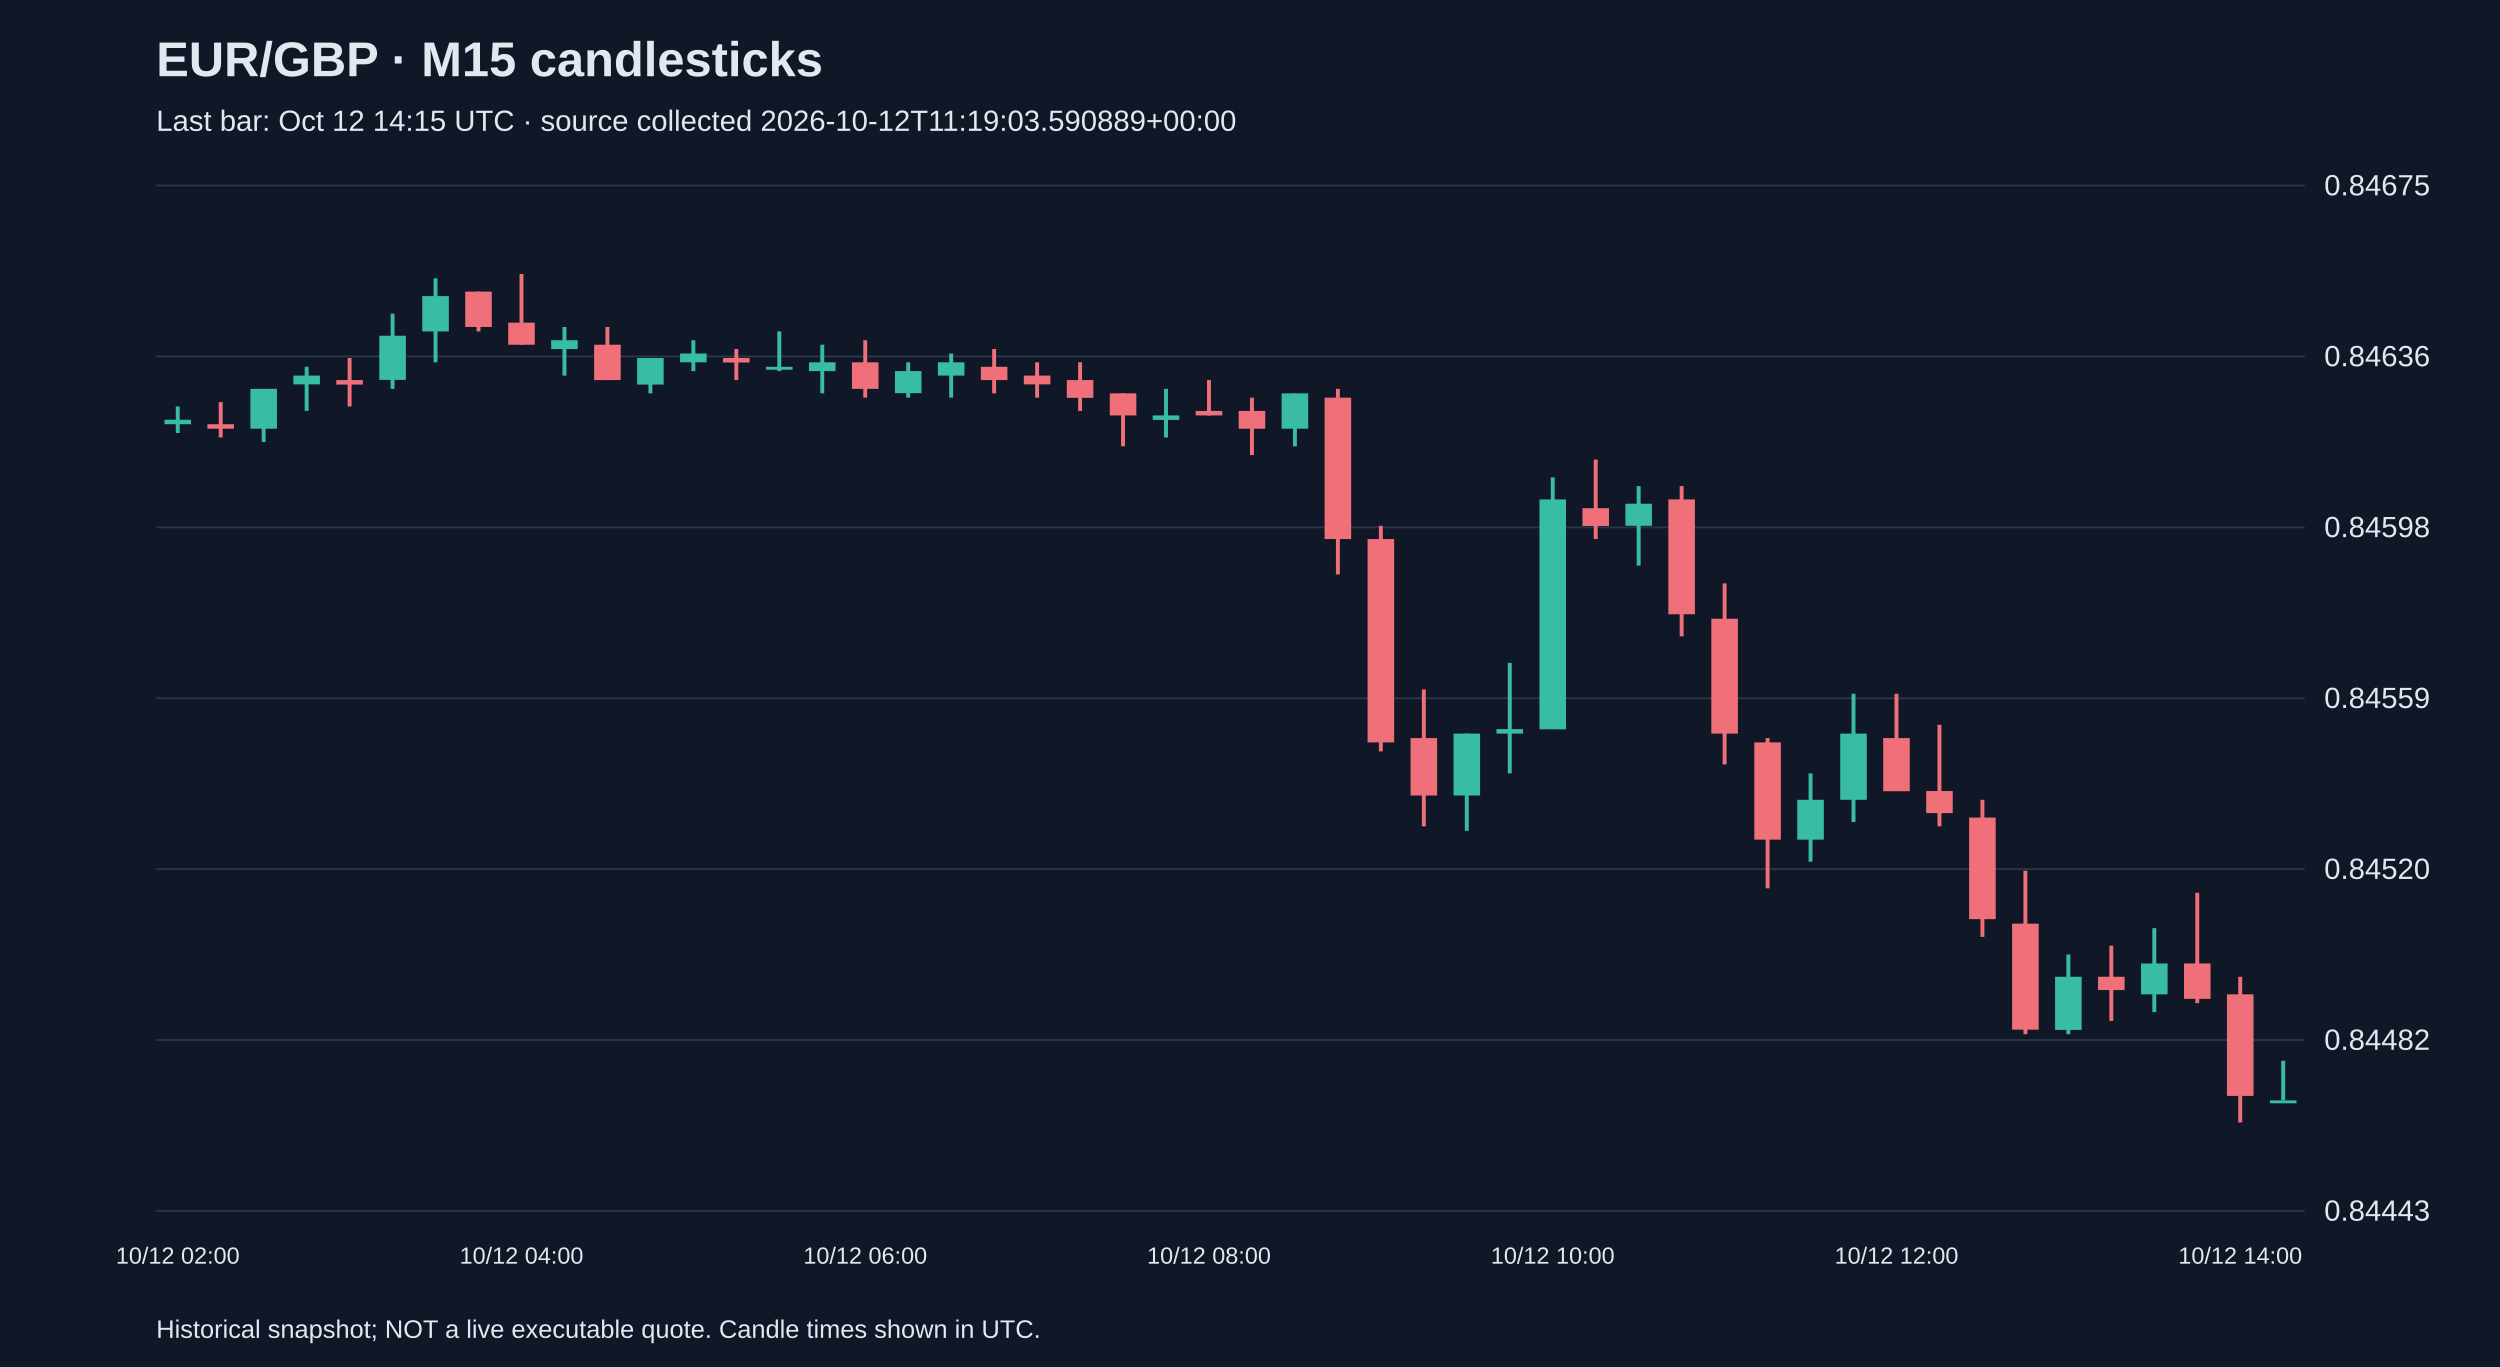
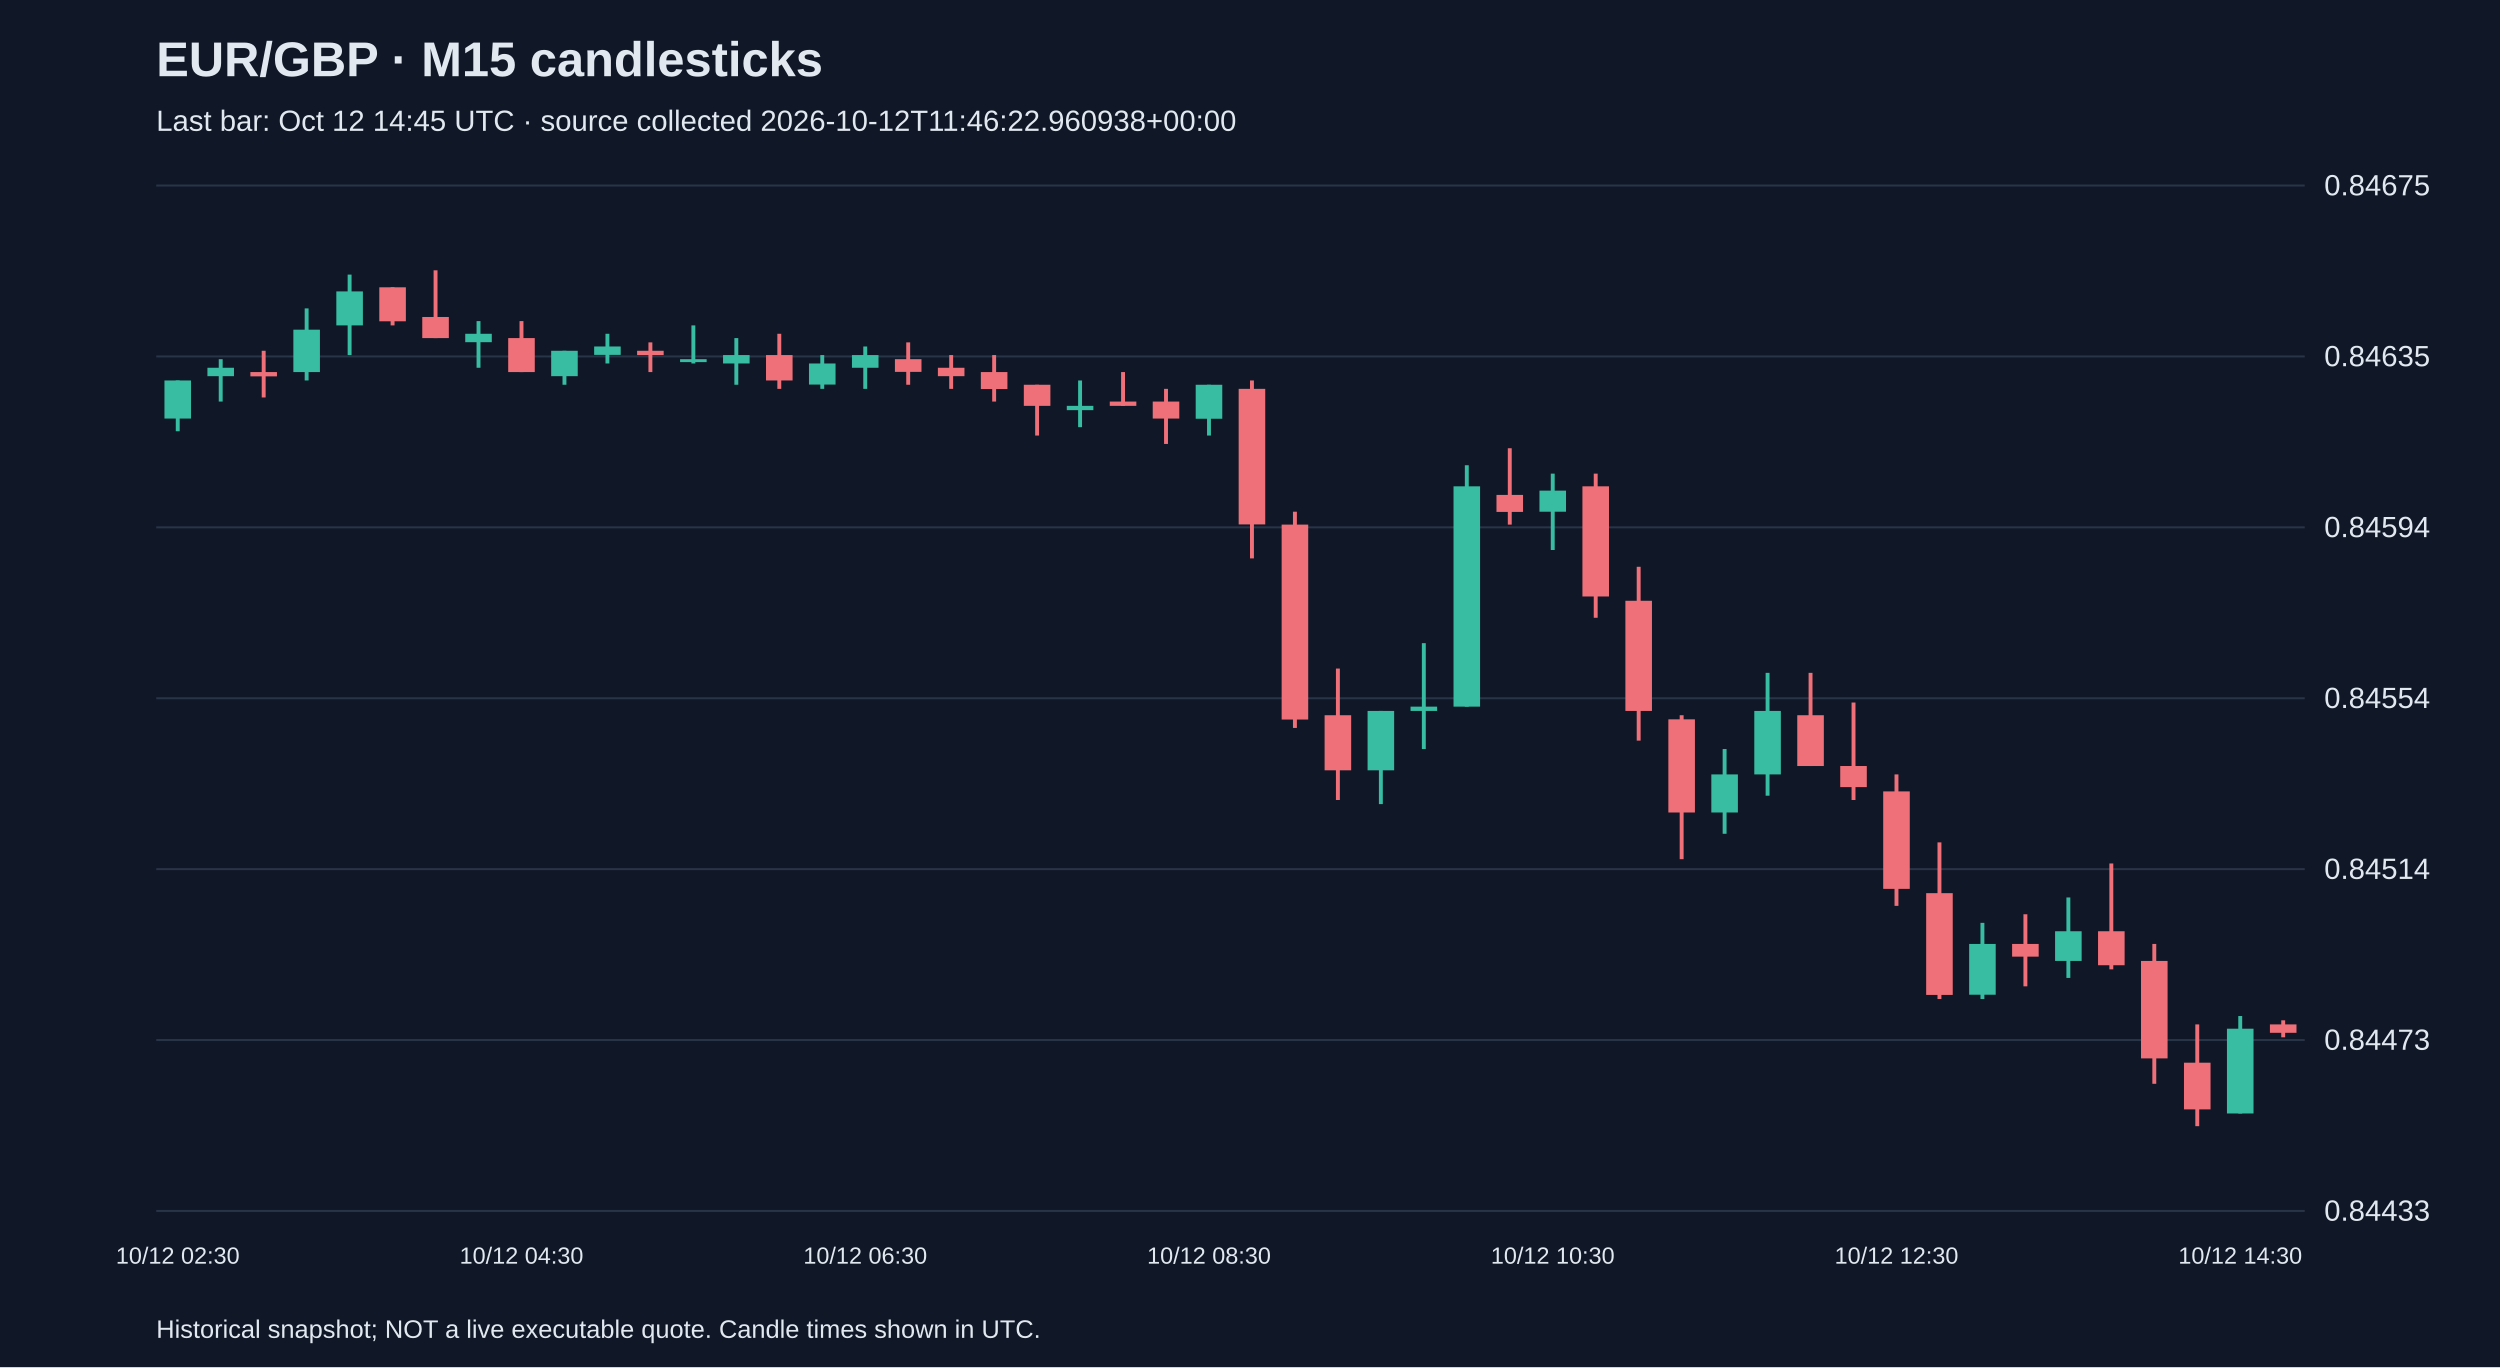
<svg xmlns="http://www.w3.org/2000/svg" viewBox="0 0 1280 700">
  <rect width="100%" height="100%" fill="#101827" />
  <style>text{font-family:Arial,sans-serif;fill:#e2e8f0}</style>
  <text x="80" y="39" font-size="25" font-weight="bold">EUR/GBP · M15 candlesticks</text>
-   <text x="80" y="67" font-size="15" fill="#a6b1c5">Last bar: Oct 12 14:15 UTC · source collected 2026-10-12T11:19:03.590889+00:00</text>
+   <text x="80" y="67" font-size="15" fill="#a6b1c5">Last bar: Oct 12 14:45 UTC · source collected 2026-10-12T11:46:22.960938+00:00</text>
  <line x1="80" y1="620.0" x2="1180" y2="620.0" stroke="#283548" />
-   <text x="1190" y="625.0" font-size="15">0.84443</text>
+   <text x="1190" y="625.0" font-size="15">0.84433</text>
  <line x1="80" y1="532.5" x2="1180" y2="532.5" stroke="#283548" />
-   <text x="1190" y="537.5" font-size="15">0.84482</text>
+   <text x="1190" y="537.5" font-size="15">0.84473</text>
  <line x1="80" y1="445.0" x2="1180" y2="445.0" stroke="#283548" />
-   <text x="1190" y="450.0" font-size="15">0.84520</text>
+   <text x="1190" y="450.0" font-size="15">0.84514</text>
  <line x1="80" y1="357.5" x2="1180" y2="357.5" stroke="#283548" />
-   <text x="1190" y="362.5" font-size="15">0.84559</text>
+   <text x="1190" y="362.5" font-size="15">0.84554</text>
  <line x1="80" y1="270.0" x2="1180" y2="270.0" stroke="#283548" />
-   <text x="1190" y="275.0" font-size="15">0.84598</text>
+   <text x="1190" y="275.0" font-size="15">0.84594</text>
  <line x1="80" y1="182.5" x2="1180" y2="182.5" stroke="#283548" />
-   <text x="1190" y="187.5" font-size="15">0.84636</text>
+   <text x="1190" y="187.5" font-size="15">0.84635</text>
  <line x1="80" y1="95.0" x2="1180" y2="95.0" stroke="#283548" />
  <text x="1190" y="100.0" font-size="15">0.84675</text>
-   <line x1="91.0" y1="208.1" x2="91.0" y2="221.7" stroke="#38bca2" stroke-width="2" />
-   <rect x="84.2" y="214.9" width="13.6" height="2.3" fill="#38bca2" />
-   <text x="91.0" y="647" text-anchor="middle" font-size="12">10/12 02:00</text>
-   <line x1="113.0" y1="205.9" x2="113.0" y2="224.0" stroke="#f07079" stroke-width="2" />
-   <rect x="106.2" y="217.2" width="13.6" height="2.3" fill="#f07079" />
-   <line x1="135.0" y1="199.1" x2="135.0" y2="226.3" stroke="#38bca2" stroke-width="2" />
-   <rect x="128.2" y="199.1" width="13.6" height="20.4" fill="#38bca2" />
-   <line x1="157.0" y1="187.8" x2="157.0" y2="210.4" stroke="#38bca2" stroke-width="2" />
-   <rect x="150.2" y="192.3" width="13.6" height="4.5" fill="#38bca2" />
-   <line x1="179.0" y1="183.3" x2="179.0" y2="208.1" stroke="#f07079" stroke-width="2" />
-   <rect x="172.2" y="194.6" width="13.6" height="2.3" fill="#f07079" />
-   <line x1="201.0" y1="160.6" x2="201.0" y2="199.1" stroke="#38bca2" stroke-width="2" />
-   <rect x="194.2" y="171.9" width="13.6" height="22.6" fill="#38bca2" />
-   <line x1="223.0" y1="142.5" x2="223.0" y2="185.5" stroke="#38bca2" stroke-width="2" />
-   <rect x="216.2" y="151.6" width="13.6" height="18.1" fill="#38bca2" />
-   <line x1="245.0" y1="149.3" x2="245.0" y2="169.7" stroke="#f07079" stroke-width="2" />
-   <rect x="238.2" y="149.3" width="13.6" height="18.1" fill="#f07079" />
-   <line x1="267.0" y1="140.3" x2="267.0" y2="176.5" stroke="#f07079" stroke-width="2" />
-   <rect x="260.2" y="165.2" width="13.6" height="11.3" fill="#f07079" />
-   <text x="267.0" y="647" text-anchor="middle" font-size="12">10/12 04:00</text>
-   <line x1="289.0" y1="167.4" x2="289.0" y2="192.3" stroke="#38bca2" stroke-width="2" />
-   <rect x="282.2" y="174.2" width="13.6" height="4.5" fill="#38bca2" />
-   <line x1="311.0" y1="167.4" x2="311.0" y2="194.6" stroke="#f07079" stroke-width="2" />
-   <rect x="304.2" y="176.5" width="13.6" height="18.1" fill="#f07079" />
-   <line x1="333.0" y1="183.3" x2="333.0" y2="201.4" stroke="#38bca2" stroke-width="2" />
-   <rect x="326.2" y="183.3" width="13.6" height="13.6" fill="#38bca2" />
-   <line x1="355.0" y1="174.2" x2="355.0" y2="190.0" stroke="#38bca2" stroke-width="2" />
-   <rect x="348.2" y="181.0" width="13.6" height="4.5" fill="#38bca2" />
-   <line x1="377.0" y1="178.7" x2="377.0" y2="194.6" stroke="#f07079" stroke-width="2" />
-   <rect x="370.2" y="183.3" width="13.6" height="2.3" fill="#f07079" />
-   <line x1="399.0" y1="169.7" x2="399.0" y2="190.0" stroke="#38bca2" stroke-width="2" />
-   <rect x="392.2" y="187.8" width="13.6" height="1.5" fill="#38bca2" />
-   <line x1="421.0" y1="176.5" x2="421.0" y2="201.4" stroke="#38bca2" stroke-width="2" />
-   <rect x="414.2" y="185.5" width="13.6" height="4.5" fill="#38bca2" />
-   <line x1="443.0" y1="174.2" x2="443.0" y2="203.6" stroke="#f07079" stroke-width="2" />
-   <rect x="436.2" y="185.5" width="13.6" height="13.6" fill="#f07079" />
-   <text x="443.0" y="647" text-anchor="middle" font-size="12">10/12 06:00</text>
-   <line x1="465.0" y1="185.5" x2="465.0" y2="203.6" stroke="#38bca2" stroke-width="2" />
-   <rect x="458.2" y="190.0" width="13.6" height="11.3" fill="#38bca2" />
-   <line x1="487.0" y1="181.0" x2="487.0" y2="203.6" stroke="#38bca2" stroke-width="2" />
-   <rect x="480.2" y="185.5" width="13.6" height="6.8" fill="#38bca2" />
-   <line x1="509.0" y1="178.7" x2="509.0" y2="201.4" stroke="#f07079" stroke-width="2" />
-   <rect x="502.2" y="187.8" width="13.6" height="6.8" fill="#f07079" />
-   <line x1="531.0" y1="185.5" x2="531.0" y2="203.6" stroke="#f07079" stroke-width="2" />
-   <rect x="524.2" y="192.3" width="13.6" height="4.5" fill="#f07079" />
-   <line x1="553.0" y1="185.5" x2="553.0" y2="210.4" stroke="#f07079" stroke-width="2" />
-   <rect x="546.2" y="194.6" width="13.6" height="9.1" fill="#f07079" />
-   <line x1="575.0" y1="201.4" x2="575.0" y2="228.5" stroke="#f07079" stroke-width="2" />
-   <rect x="568.2" y="201.4" width="13.6" height="11.3" fill="#f07079" />
-   <line x1="597.0" y1="199.1" x2="597.0" y2="224.0" stroke="#38bca2" stroke-width="2" />
-   <rect x="590.2" y="212.7" width="13.6" height="2.3" fill="#38bca2" />
-   <line x1="619.0" y1="194.6" x2="619.0" y2="212.7" stroke="#f07079" stroke-width="2" />
-   <rect x="612.2" y="210.4" width="13.6" height="2.3" fill="#f07079" />
-   <text x="619.0" y="647" text-anchor="middle" font-size="12">10/12 08:00</text>
-   <line x1="641.0" y1="203.6" x2="641.0" y2="233.0" stroke="#f07079" stroke-width="2" />
-   <rect x="634.2" y="210.4" width="13.6" height="9.1" fill="#f07079" />
-   <line x1="663.0" y1="201.4" x2="663.0" y2="228.5" stroke="#38bca2" stroke-width="2" />
-   <rect x="656.2" y="201.4" width="13.6" height="18.1" fill="#38bca2" />
-   <line x1="685.0" y1="199.1" x2="685.0" y2="294.1" stroke="#f07079" stroke-width="2" />
-   <rect x="678.2" y="203.6" width="13.6" height="72.4" fill="#f07079" />
-   <line x1="707.0" y1="269.2" x2="707.0" y2="384.7" stroke="#f07079" stroke-width="2" />
-   <rect x="700.2" y="276.0" width="13.6" height="104.1" fill="#f07079" />
-   <line x1="729.0" y1="353.0" x2="729.0" y2="423.1" stroke="#f07079" stroke-width="2" />
-   <rect x="722.2" y="377.9" width="13.6" height="29.4" fill="#f07079" />
-   <line x1="751.0" y1="375.6" x2="751.0" y2="425.4" stroke="#38bca2" stroke-width="2" />
-   <rect x="744.2" y="375.6" width="13.6" height="31.7" fill="#38bca2" />
-   <line x1="773.0" y1="339.4" x2="773.0" y2="396.0" stroke="#38bca2" stroke-width="2" />
-   <rect x="766.2" y="373.3" width="13.6" height="2.3" fill="#38bca2" />
-   <line x1="795.0" y1="244.4" x2="795.0" y2="373.3" stroke="#38bca2" stroke-width="2" />
-   <rect x="788.2" y="255.7" width="13.6" height="117.7" fill="#38bca2" />
-   <text x="795.0" y="647" text-anchor="middle" font-size="12">10/12 10:00</text>
-   <line x1="817.0" y1="235.3" x2="817.0" y2="276.0" stroke="#f07079" stroke-width="2" />
-   <rect x="810.2" y="260.2" width="13.6" height="9.1" fill="#f07079" />
-   <line x1="839.0" y1="248.9" x2="839.0" y2="289.6" stroke="#38bca2" stroke-width="2" />
-   <rect x="832.2" y="257.9" width="13.6" height="11.3" fill="#38bca2" />
-   <line x1="861.0" y1="248.9" x2="861.0" y2="325.8" stroke="#f07079" stroke-width="2" />
-   <rect x="854.2" y="255.7" width="13.6" height="58.8" fill="#f07079" />
-   <line x1="883.0" y1="298.7" x2="883.0" y2="391.4" stroke="#f07079" stroke-width="2" />
-   <rect x="876.2" y="316.8" width="13.6" height="58.8" fill="#f07079" />
-   <line x1="905.0" y1="377.9" x2="905.0" y2="454.8" stroke="#f07079" stroke-width="2" />
-   <rect x="898.2" y="380.1" width="13.6" height="49.8" fill="#f07079" />
-   <line x1="927.0" y1="396.0" x2="927.0" y2="441.2" stroke="#38bca2" stroke-width="2" />
-   <rect x="920.2" y="409.5" width="13.6" height="20.4" fill="#38bca2" />
-   <line x1="949.0" y1="355.2" x2="949.0" y2="420.9" stroke="#38bca2" stroke-width="2" />
-   <rect x="942.2" y="375.6" width="13.6" height="33.9" fill="#38bca2" />
-   <line x1="971.0" y1="355.2" x2="971.0" y2="405.0" stroke="#f07079" stroke-width="2" />
-   <rect x="964.2" y="377.9" width="13.6" height="27.2" fill="#f07079" />
-   <text x="971.0" y="647" text-anchor="middle" font-size="12">10/12 12:00</text>
-   <line x1="993.0" y1="371.1" x2="993.0" y2="423.1" stroke="#f07079" stroke-width="2" />
-   <rect x="986.2" y="405.0" width="13.6" height="11.3" fill="#f07079" />
-   <line x1="1015.0" y1="409.5" x2="1015.0" y2="479.7" stroke="#f07079" stroke-width="2" />
-   <rect x="1008.2" y="418.6" width="13.6" height="52.0" fill="#f07079" />
-   <line x1="1037.0" y1="445.8" x2="1037.0" y2="529.5" stroke="#f07079" stroke-width="2" />
-   <rect x="1030.2" y="472.9" width="13.6" height="54.3" fill="#f07079" />
-   <line x1="1059.0" y1="488.7" x2="1059.0" y2="529.5" stroke="#38bca2" stroke-width="2" />
-   <rect x="1052.2" y="500.1" width="13.6" height="27.2" fill="#38bca2" />
-   <line x1="1081.0" y1="484.2" x2="1081.0" y2="522.7" stroke="#f07079" stroke-width="2" />
-   <rect x="1074.2" y="500.1" width="13.6" height="6.8" fill="#f07079" />
-   <line x1="1103.0" y1="475.2" x2="1103.0" y2="518.2" stroke="#38bca2" stroke-width="2" />
-   <rect x="1096.2" y="493.3" width="13.6" height="15.8" fill="#38bca2" />
-   <line x1="1125.0" y1="457.1" x2="1125.0" y2="513.6" stroke="#f07079" stroke-width="2" />
-   <rect x="1118.2" y="493.3" width="13.6" height="18.1" fill="#f07079" />
-   <line x1="1147.0" y1="500.1" x2="1147.0" y2="574.7" stroke="#f07079" stroke-width="2" />
-   <rect x="1140.2" y="509.1" width="13.6" height="52.0" fill="#f07079" />
-   <text x="1147.0" y="647" text-anchor="middle" font-size="12">10/12 14:00</text>
-   <line x1="1169.0" y1="543.1" x2="1169.0" y2="563.4" stroke="#38bca2" stroke-width="2" />
-   <rect x="1162.2" y="563.4" width="13.6" height="1.5" fill="#38bca2" />
+   <line x1="91.0" y1="194.8" x2="91.0" y2="220.8" stroke="#38bca2" stroke-width="2" />
+   <rect x="84.2" y="194.8" width="13.6" height="19.5" fill="#38bca2" />
+   <text x="91.0" y="647" text-anchor="middle" font-size="12">10/12 02:30</text>
+   <line x1="113.0" y1="183.9" x2="113.0" y2="205.6" stroke="#38bca2" stroke-width="2" />
+   <rect x="106.2" y="188.3" width="13.6" height="4.3" fill="#38bca2" />
+   <line x1="135.0" y1="179.6" x2="135.0" y2="203.5" stroke="#f07079" stroke-width="2" />
+   <rect x="128.2" y="190.5" width="13.6" height="2.2" fill="#f07079" />
+   <line x1="157.0" y1="157.9" x2="157.0" y2="194.8" stroke="#38bca2" stroke-width="2" />
+   <rect x="150.2" y="168.8" width="13.6" height="21.7" fill="#38bca2" />
+   <line x1="179.0" y1="140.6" x2="179.0" y2="181.8" stroke="#38bca2" stroke-width="2" />
+   <rect x="172.2" y="149.2" width="13.6" height="17.4" fill="#38bca2" />
+   <line x1="201.0" y1="147.1" x2="201.0" y2="166.6" stroke="#f07079" stroke-width="2" />
+   <rect x="194.2" y="147.1" width="13.6" height="17.4" fill="#f07079" />
+   <line x1="223.0" y1="138.4" x2="223.0" y2="173.1" stroke="#f07079" stroke-width="2" />
+   <rect x="216.2" y="162.3" width="13.6" height="10.8" fill="#f07079" />
+   <line x1="245.0" y1="164.4" x2="245.0" y2="188.3" stroke="#38bca2" stroke-width="2" />
+   <rect x="238.2" y="170.9" width="13.6" height="4.3" fill="#38bca2" />
+   <line x1="267.0" y1="164.4" x2="267.0" y2="190.5" stroke="#f07079" stroke-width="2" />
+   <rect x="260.2" y="173.1" width="13.6" height="17.4" fill="#f07079" />
+   <text x="267.0" y="647" text-anchor="middle" font-size="12">10/12 04:30</text>
+   <line x1="289.0" y1="179.6" x2="289.0" y2="197.0" stroke="#38bca2" stroke-width="2" />
+   <rect x="282.2" y="179.6" width="13.6" height="13.0" fill="#38bca2" />
+   <line x1="311.0" y1="170.9" x2="311.0" y2="186.1" stroke="#38bca2" stroke-width="2" />
+   <rect x="304.2" y="177.4" width="13.6" height="4.3" fill="#38bca2" />
+   <line x1="333.0" y1="175.3" x2="333.0" y2="190.5" stroke="#f07079" stroke-width="2" />
+   <rect x="326.2" y="179.6" width="13.6" height="2.2" fill="#f07079" />
+   <line x1="355.0" y1="166.6" x2="355.0" y2="186.1" stroke="#38bca2" stroke-width="2" />
+   <rect x="348.2" y="183.9" width="13.6" height="1.5" fill="#38bca2" />
+   <line x1="377.0" y1="173.1" x2="377.0" y2="197.0" stroke="#38bca2" stroke-width="2" />
+   <rect x="370.2" y="181.8" width="13.6" height="4.3" fill="#38bca2" />
+   <line x1="399.0" y1="170.9" x2="399.0" y2="199.1" stroke="#f07079" stroke-width="2" />
+   <rect x="392.2" y="181.8" width="13.6" height="13.0" fill="#f07079" />
+   <line x1="421.0" y1="181.8" x2="421.0" y2="199.1" stroke="#38bca2" stroke-width="2" />
+   <rect x="414.2" y="186.1" width="13.6" height="10.8" fill="#38bca2" />
+   <line x1="443.0" y1="177.4" x2="443.0" y2="199.1" stroke="#38bca2" stroke-width="2" />
+   <rect x="436.2" y="181.8" width="13.6" height="6.5" fill="#38bca2" />
+   <text x="443.0" y="647" text-anchor="middle" font-size="12">10/12 06:30</text>
+   <line x1="465.0" y1="175.3" x2="465.0" y2="197.0" stroke="#f07079" stroke-width="2" />
+   <rect x="458.2" y="183.9" width="13.6" height="6.5" fill="#f07079" />
+   <line x1="487.0" y1="181.8" x2="487.0" y2="199.1" stroke="#f07079" stroke-width="2" />
+   <rect x="480.2" y="188.3" width="13.6" height="4.3" fill="#f07079" />
+   <line x1="509.0" y1="181.8" x2="509.0" y2="205.6" stroke="#f07079" stroke-width="2" />
+   <rect x="502.2" y="190.5" width="13.6" height="8.7" fill="#f07079" />
+   <line x1="531.0" y1="197.0" x2="531.0" y2="223.0" stroke="#f07079" stroke-width="2" />
+   <rect x="524.2" y="197.0" width="13.6" height="10.8" fill="#f07079" />
+   <line x1="553.0" y1="194.8" x2="553.0" y2="218.7" stroke="#38bca2" stroke-width="2" />
+   <rect x="546.2" y="207.8" width="13.6" height="2.2" fill="#38bca2" />
+   <line x1="575.0" y1="190.5" x2="575.0" y2="207.8" stroke="#f07079" stroke-width="2" />
+   <rect x="568.2" y="205.6" width="13.6" height="2.2" fill="#f07079" />
+   <line x1="597.0" y1="199.1" x2="597.0" y2="227.3" stroke="#f07079" stroke-width="2" />
+   <rect x="590.2" y="205.6" width="13.6" height="8.7" fill="#f07079" />
+   <line x1="619.0" y1="197.0" x2="619.0" y2="223.0" stroke="#38bca2" stroke-width="2" />
+   <rect x="612.2" y="197.0" width="13.6" height="17.4" fill="#38bca2" />
+   <text x="619.0" y="647" text-anchor="middle" font-size="12">10/12 08:30</text>
+   <line x1="641.0" y1="194.8" x2="641.0" y2="285.9" stroke="#f07079" stroke-width="2" />
+   <rect x="634.2" y="199.1" width="13.6" height="69.4" fill="#f07079" />
+   <line x1="663.0" y1="262.0" x2="663.0" y2="372.7" stroke="#f07079" stroke-width="2" />
+   <rect x="656.2" y="268.6" width="13.6" height="99.8" fill="#f07079" />
+   <line x1="685.0" y1="342.3" x2="685.0" y2="409.6" stroke="#f07079" stroke-width="2" />
+   <rect x="678.2" y="366.2" width="13.6" height="28.2" fill="#f07079" />
+   <line x1="707.0" y1="364.0" x2="707.0" y2="411.7" stroke="#38bca2" stroke-width="2" />
+   <rect x="700.2" y="364.0" width="13.6" height="30.4" fill="#38bca2" />
+   <line x1="729.0" y1="329.3" x2="729.0" y2="383.5" stroke="#38bca2" stroke-width="2" />
+   <rect x="722.2" y="361.8" width="13.6" height="2.2" fill="#38bca2" />
+   <line x1="751.0" y1="238.2" x2="751.0" y2="361.8" stroke="#38bca2" stroke-width="2" />
+   <rect x="744.2" y="249.0" width="13.6" height="112.8" fill="#38bca2" />
+   <line x1="773.0" y1="229.5" x2="773.0" y2="268.6" stroke="#f07079" stroke-width="2" />
+   <rect x="766.2" y="253.4" width="13.6" height="8.7" fill="#f07079" />
+   <line x1="795.0" y1="242.5" x2="795.0" y2="281.6" stroke="#38bca2" stroke-width="2" />
+   <rect x="788.2" y="251.2" width="13.6" height="10.8" fill="#38bca2" />
+   <text x="795.0" y="647" text-anchor="middle" font-size="12">10/12 10:30</text>
+   <line x1="817.0" y1="242.5" x2="817.0" y2="316.3" stroke="#f07079" stroke-width="2" />
+   <rect x="810.2" y="249.0" width="13.6" height="56.4" fill="#f07079" />
+   <line x1="839.0" y1="290.2" x2="839.0" y2="379.2" stroke="#f07079" stroke-width="2" />
+   <rect x="832.2" y="307.6" width="13.6" height="56.4" fill="#f07079" />
+   <line x1="861.0" y1="366.2" x2="861.0" y2="439.9" stroke="#f07079" stroke-width="2" />
+   <rect x="854.2" y="368.3" width="13.6" height="47.7" fill="#f07079" />
+   <line x1="883.0" y1="383.5" x2="883.0" y2="426.9" stroke="#38bca2" stroke-width="2" />
+   <rect x="876.2" y="396.5" width="13.6" height="19.5" fill="#38bca2" />
+   <line x1="905.0" y1="344.5" x2="905.0" y2="407.4" stroke="#38bca2" stroke-width="2" />
+   <rect x="898.2" y="364.0" width="13.6" height="32.5" fill="#38bca2" />
+   <line x1="927.0" y1="344.5" x2="927.0" y2="392.2" stroke="#f07079" stroke-width="2" />
+   <rect x="920.2" y="366.2" width="13.6" height="26.0" fill="#f07079" />
+   <line x1="949.0" y1="359.7" x2="949.0" y2="409.6" stroke="#f07079" stroke-width="2" />
+   <rect x="942.2" y="392.2" width="13.6" height="10.8" fill="#f07079" />
+   <line x1="971.0" y1="396.5" x2="971.0" y2="463.8" stroke="#f07079" stroke-width="2" />
+   <rect x="964.2" y="405.2" width="13.6" height="49.9" fill="#f07079" />
+   <text x="971.0" y="647" text-anchor="middle" font-size="12">10/12 12:30</text>
+   <line x1="993.0" y1="431.3" x2="993.0" y2="511.5" stroke="#f07079" stroke-width="2" />
+   <rect x="986.2" y="457.3" width="13.6" height="52.1" fill="#f07079" />
+   <line x1="1015.0" y1="472.5" x2="1015.0" y2="511.5" stroke="#38bca2" stroke-width="2" />
+   <rect x="1008.2" y="483.3" width="13.6" height="26.0" fill="#38bca2" />
+   <line x1="1037.0" y1="468.1" x2="1037.0" y2="505.0" stroke="#f07079" stroke-width="2" />
+   <rect x="1030.2" y="483.3" width="13.6" height="6.5" fill="#f07079" />
+   <line x1="1059.0" y1="459.5" x2="1059.0" y2="500.7" stroke="#38bca2" stroke-width="2" />
+   <rect x="1052.2" y="476.8" width="13.6" height="15.2" fill="#38bca2" />
+   <line x1="1081.0" y1="442.1" x2="1081.0" y2="496.3" stroke="#f07079" stroke-width="2" />
+   <rect x="1074.2" y="476.8" width="13.6" height="17.4" fill="#f07079" />
+   <line x1="1103.0" y1="483.3" x2="1103.0" y2="554.9" stroke="#f07079" stroke-width="2" />
+   <rect x="1096.2" y="492.0" width="13.6" height="49.9" fill="#f07079" />
+   <line x1="1125.0" y1="524.5" x2="1125.0" y2="576.6" stroke="#f07079" stroke-width="2" />
+   <rect x="1118.2" y="544.1" width="13.6" height="23.9" fill="#f07079" />
+   <line x1="1147.0" y1="520.2" x2="1147.0" y2="570.1" stroke="#38bca2" stroke-width="2" />
+   <rect x="1140.2" y="526.7" width="13.6" height="43.4" fill="#38bca2" />
+   <text x="1147.0" y="647" text-anchor="middle" font-size="12">10/12 14:30</text>
+   <line x1="1169.0" y1="522.4" x2="1169.0" y2="531.1" stroke="#f07079" stroke-width="2" />
+   <rect x="1162.2" y="524.5" width="13.6" height="4.3" fill="#f07079" />
  <text x="80" y="685" font-size="13">Historical snapshot; NOT a live executable quote. Candle times shown in UTC.</text>
</svg>
